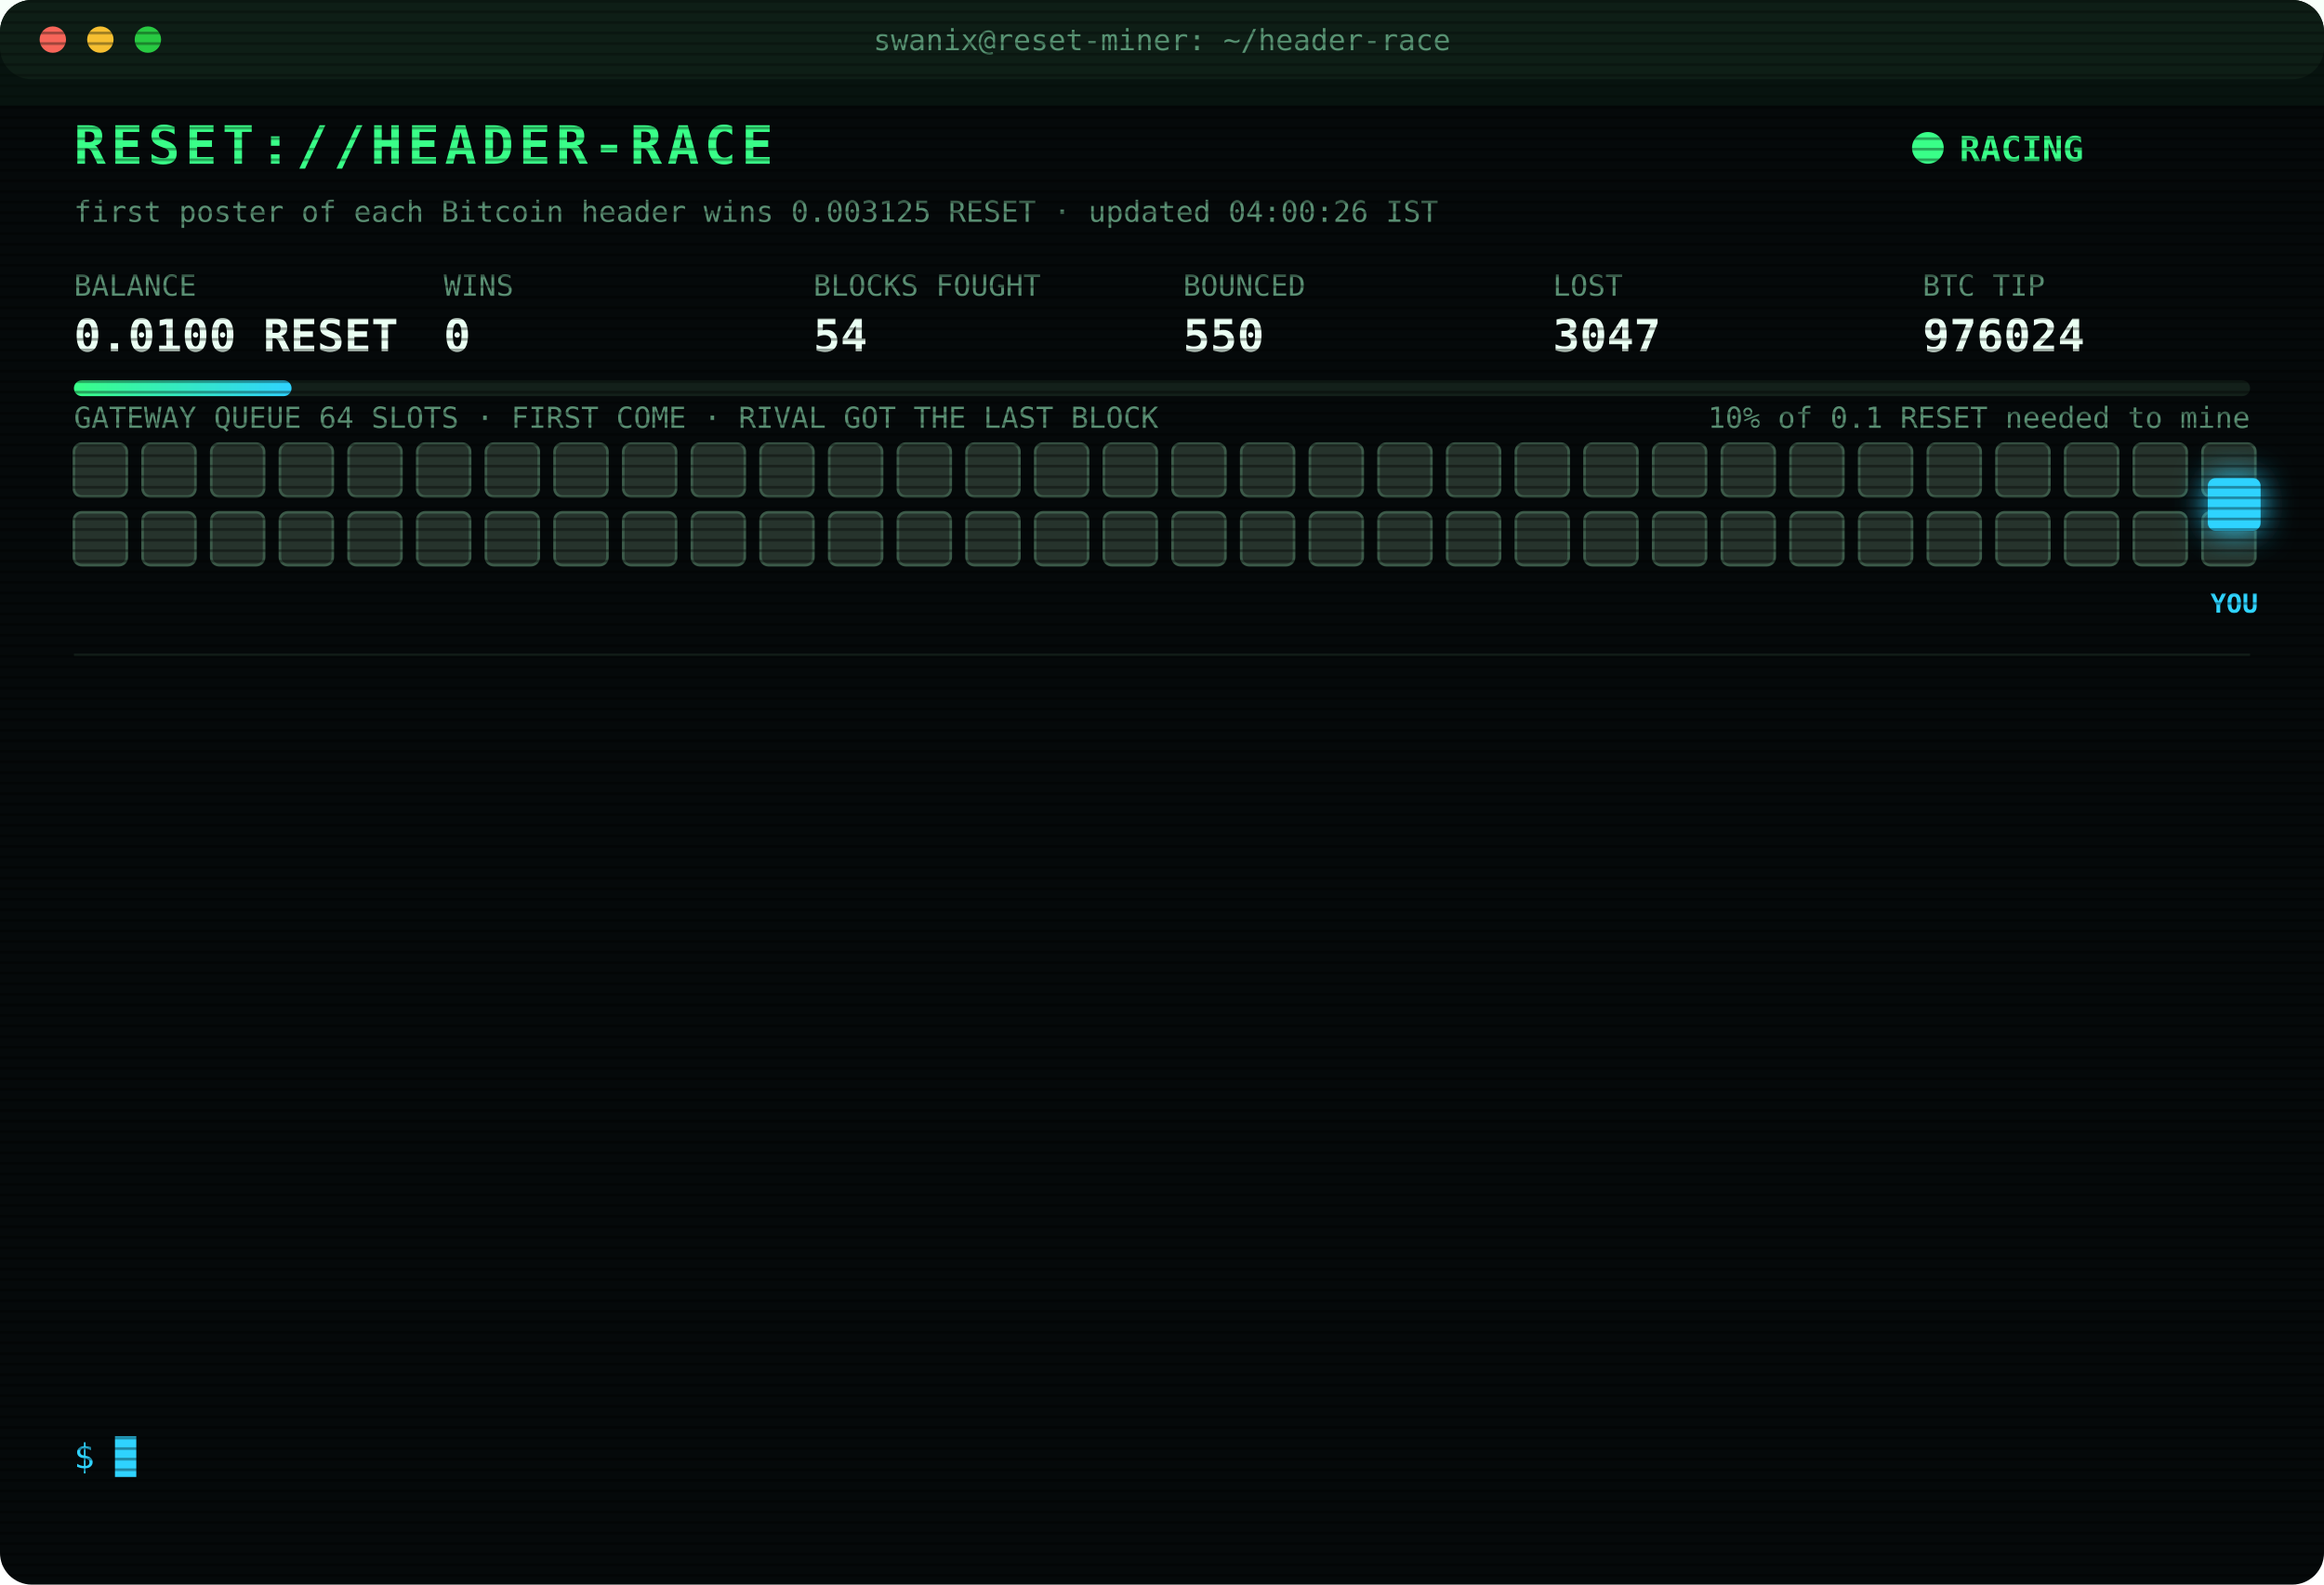
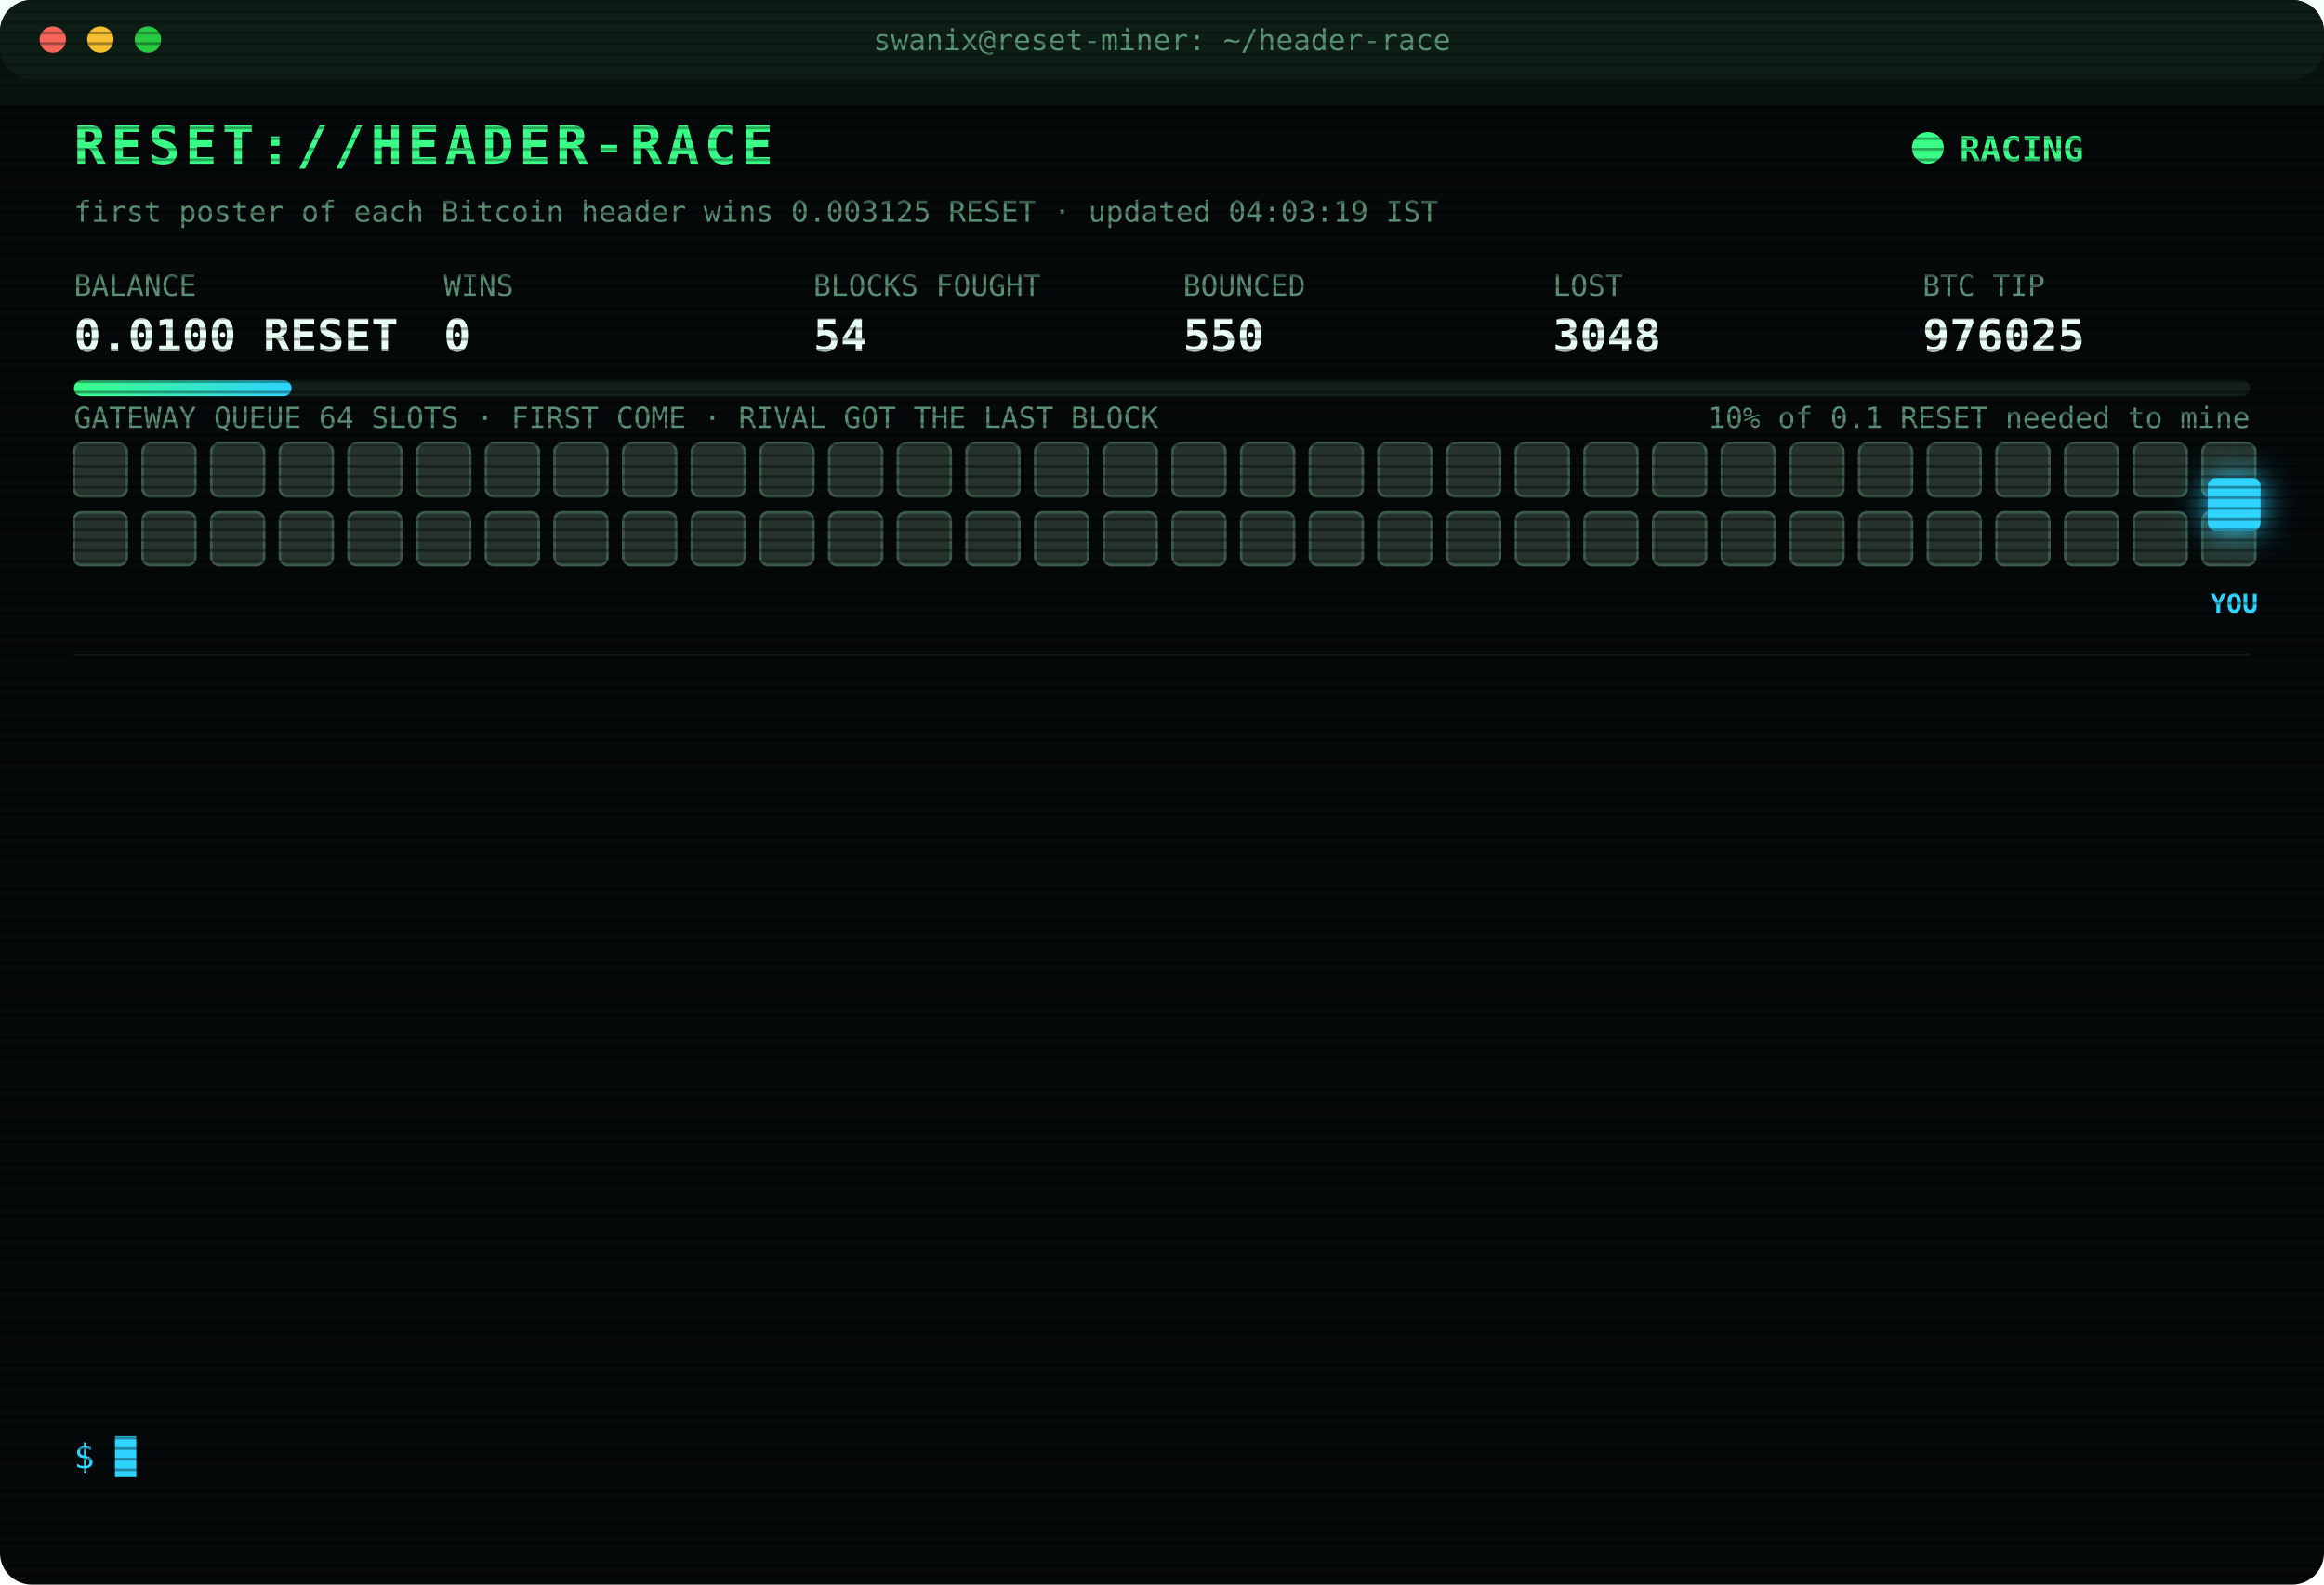
<svg xmlns="http://www.w3.org/2000/svg" width="880" height="600" viewBox="0 0 880 600" font-family="ui-monospace,SFMono-Regular,Menlo,Consolas,monospace">
  <style>
text{font-size:13px;fill:#7CFFB2}
.title{font-size:20px;font-weight:700;fill:#39FF88;letter-spacing:2px;animation:glitch 3s infinite steps(1)}
.sub{fill:#2fd3ff}.k{fill:#5a8f73;font-size:11px}.v{font-size:17px;font-weight:700;fill:#eafff3}
.ts{fill:#3f6b56}.boot{fill:#2fd3ff}.dim{fill:#5a8f73}.bad{fill:#ff4d6d}.warn{fill:#ffd23f}.mag{fill:#ff5cf0}.win{fill:#39FF88;font-weight:700}
.tag{font-size:10px;fill:#2fd3ff;font-weight:700}
.rival{fill:#26332c;stroke:#3c5a49;animation:jam 1.2s infinite alternate}
.idle{fill:#141c18;stroke:#22302a;animation:breathe 4s infinite}
.me{fill:#2fd3ff;filter:drop-shadow(0 0 6px #2fd3ff)}
.hover{animation:nudge 1.1s infinite ease-in-out}.bounce{animation:kick 1.4s infinite}
.ln{opacity:0;animation:in .4s forwards}
.cur{animation:blink 1s infinite steps(1)}
.scan{animation:scan 6s infinite linear}
.led{animation:blink 1.4s infinite}
@keyframes in{from{opacity:0;transform:translateX(-6px)}to{opacity:1;transform:none}}
@keyframes blink{50%{opacity:0}}
@keyframes jam{to{fill:#33463b}}
@keyframes breathe{50%{opacity:.4}}
@keyframes nudge{50%{transform:translateX(-10px)}}
@keyframes kick{0%,100%{transform:none}30%{transform:translateX(-14px)}55%{transform:translateX(10px) translateY(-6px)}}
@keyframes glitch{0%,92%{transform:none}93%{transform:translateX(2px);fill:#ff4d6d}95%{transform:translateX(-2px);fill:#2fd3ff}97%{transform:none}}
@keyframes scan{from{transform:translateY(-40px)}to{transform:translateY(600px)}}
</style>
  <defs>
    <pattern id="sl" width="4" height="4" patternUnits="userSpaceOnUse">
      <rect width="4" height="1" fill="#000" opacity=".35" />
    </pattern>
    <linearGradient id="bar">
      <stop offset="0" stop-color="#39FF88" />
      <stop offset="1" stop-color="#2fd3ff" />
    </linearGradient>
  </defs>
  <rect width="880" height="600" rx="12" fill="#05090a" />
  <rect width="880" height="30" rx="12" fill="#0d1512" />
  <circle cx="20" cy="15" r="5" fill="#ff5f57" />
  <circle cx="38" cy="15" r="5" fill="#febc2e" />
  <circle cx="56" cy="15" r="5" fill="#28c840" />
  <text x="440" y="19" text-anchor="middle" class="k">swanix@reset-miner: ~/header-race</text>
  <text x="28" y="62" class="title">RESET://HEADER-RACE</text>
  <circle class="led" cx="730" cy="56" r="6" fill="#39FF88" />
  <text x="742" y="61" class="win">RACING</text>
-   <text x="28" y="84" class="k">first poster of each Bitcoin header wins 0.003125 RESET · updated 04:00:26 IST</text>
+   <text x="28" y="84" class="k">first poster of each Bitcoin header wins 0.003125 RESET · updated 04:03:19 IST</text>
  <text x="28" y="112" class="k">BALANCE</text>
  <text x="28" y="133" class="v">0.0100 RESET</text>
  <text x="168" y="112" class="k">WINS</text>
  <text x="168" y="133" class="v">0</text>
  <text x="308" y="112" class="k">BLOCKS FOUGHT</text>
  <text x="308" y="133" class="v">54</text>
  <text x="448" y="112" class="k">BOUNCED</text>
  <text x="448" y="133" class="v">550</text>
  <text x="588" y="112" class="k">LOST</text>
-   <text x="588" y="133" class="v">3047</text>
+   <text x="588" y="133" class="v">3048</text>
  <text x="728" y="112" class="k">BTC TIP</text>
-   <text x="728" y="133" class="v">976024</text>
+   <text x="728" y="133" class="v">976025</text>
  <rect x="28" y="144" width="824" height="6" rx="3" fill="#13201a" />
  <rect x="28" y="144" width="82.4" height="6" rx="3" fill="url(#bar)" />
  <text x="852" y="162" text-anchor="end" class="k">10% of 0.1 RESET needed to mine</text>
  <text x="28" y="162" class="k">GATEWAY QUEUE 64 SLOTS · FIRST COME · RIVAL GOT THE LAST BLOCK</text>
  <rect class="rival" x="28" y="168" width="20" height="20" rx="3" style="animation-delay:0.00s" />
  <rect class="rival" x="54" y="168" width="20" height="20" rx="3" style="animation-delay:0.05s" />
  <rect class="rival" x="80" y="168" width="20" height="20" rx="3" style="animation-delay:0.10s" />
  <rect class="rival" x="106" y="168" width="20" height="20" rx="3" style="animation-delay:0.15s" />
  <rect class="rival" x="132" y="168" width="20" height="20" rx="3" style="animation-delay:0.20s" />
  <rect class="rival" x="158" y="168" width="20" height="20" rx="3" style="animation-delay:0.25s" />
  <rect class="rival" x="184" y="168" width="20" height="20" rx="3" style="animation-delay:0.30s" />
  <rect class="rival" x="210" y="168" width="20" height="20" rx="3" style="animation-delay:0.35s" />
  <rect class="rival" x="236" y="168" width="20" height="20" rx="3" style="animation-delay:0.40s" />
  <rect class="rival" x="262" y="168" width="20" height="20" rx="3" style="animation-delay:0.45s" />
  <rect class="rival" x="288" y="168" width="20" height="20" rx="3" style="animation-delay:0.50s" />
  <rect class="rival" x="314" y="168" width="20" height="20" rx="3" style="animation-delay:0.55s" />
  <rect class="rival" x="340" y="168" width="20" height="20" rx="3" style="animation-delay:0.60s" />
  <rect class="rival" x="366" y="168" width="20" height="20" rx="3" style="animation-delay:0.65s" />
  <rect class="rival" x="392" y="168" width="20" height="20" rx="3" style="animation-delay:0.70s" />
  <rect class="rival" x="418" y="168" width="20" height="20" rx="3" style="animation-delay:0.75s" />
  <rect class="rival" x="444" y="168" width="20" height="20" rx="3" style="animation-delay:0.80s" />
  <rect class="rival" x="470" y="168" width="20" height="20" rx="3" style="animation-delay:0.85s" />
  <rect class="rival" x="496" y="168" width="20" height="20" rx="3" style="animation-delay:0.90s" />
  <rect class="rival" x="522" y="168" width="20" height="20" rx="3" style="animation-delay:0.95s" />
  <rect class="rival" x="548" y="168" width="20" height="20" rx="3" style="animation-delay:1.00s" />
  <rect class="rival" x="574" y="168" width="20" height="20" rx="3" style="animation-delay:1.05s" />
  <rect class="rival" x="600" y="168" width="20" height="20" rx="3" style="animation-delay:1.10s" />
  <rect class="rival" x="626" y="168" width="20" height="20" rx="3" style="animation-delay:1.15s" />
  <rect class="rival" x="652" y="168" width="20" height="20" rx="3" style="animation-delay:1.20s" />
  <rect class="rival" x="678" y="168" width="20" height="20" rx="3" style="animation-delay:1.25s" />
  <rect class="rival" x="704" y="168" width="20" height="20" rx="3" style="animation-delay:1.30s" />
  <rect class="rival" x="730" y="168" width="20" height="20" rx="3" style="animation-delay:1.35s" />
  <rect class="rival" x="756" y="168" width="20" height="20" rx="3" style="animation-delay:1.40s" />
  <rect class="rival" x="782" y="168" width="20" height="20" rx="3" style="animation-delay:1.45s" />
  <rect class="rival" x="808" y="168" width="20" height="20" rx="3" style="animation-delay:1.50s" />
  <rect class="rival" x="834" y="168" width="20" height="20" rx="3" style="animation-delay:1.55s" />
  <rect class="rival" x="28" y="194" width="20" height="20" rx="3" style="animation-delay:1.60s" />
  <rect class="rival" x="54" y="194" width="20" height="20" rx="3" style="animation-delay:1.65s" />
  <rect class="rival" x="80" y="194" width="20" height="20" rx="3" style="animation-delay:1.70s" />
  <rect class="rival" x="106" y="194" width="20" height="20" rx="3" style="animation-delay:1.75s" />
  <rect class="rival" x="132" y="194" width="20" height="20" rx="3" style="animation-delay:1.80s" />
  <rect class="rival" x="158" y="194" width="20" height="20" rx="3" style="animation-delay:1.85s" />
  <rect class="rival" x="184" y="194" width="20" height="20" rx="3" style="animation-delay:1.90s" />
  <rect class="rival" x="210" y="194" width="20" height="20" rx="3" style="animation-delay:1.95s" />
  <rect class="rival" x="236" y="194" width="20" height="20" rx="3" style="animation-delay:2.00s" />
  <rect class="rival" x="262" y="194" width="20" height="20" rx="3" style="animation-delay:2.05s" />
  <rect class="rival" x="288" y="194" width="20" height="20" rx="3" style="animation-delay:2.10s" />
  <rect class="rival" x="314" y="194" width="20" height="20" rx="3" style="animation-delay:2.15s" />
  <rect class="rival" x="340" y="194" width="20" height="20" rx="3" style="animation-delay:2.20s" />
  <rect class="rival" x="366" y="194" width="20" height="20" rx="3" style="animation-delay:2.25s" />
  <rect class="rival" x="392" y="194" width="20" height="20" rx="3" style="animation-delay:2.30s" />
  <rect class="rival" x="418" y="194" width="20" height="20" rx="3" style="animation-delay:2.35s" />
  <rect class="rival" x="444" y="194" width="20" height="20" rx="3" style="animation-delay:2.40s" />
  <rect class="rival" x="470" y="194" width="20" height="20" rx="3" style="animation-delay:2.45s" />
  <rect class="rival" x="496" y="194" width="20" height="20" rx="3" style="animation-delay:2.50s" />
  <rect class="rival" x="522" y="194" width="20" height="20" rx="3" style="animation-delay:2.55s" />
  <rect class="rival" x="548" y="194" width="20" height="20" rx="3" style="animation-delay:2.60s" />
  <rect class="rival" x="574" y="194" width="20" height="20" rx="3" style="animation-delay:2.65s" />
  <rect class="rival" x="600" y="194" width="20" height="20" rx="3" style="animation-delay:2.70s" />
  <rect class="rival" x="626" y="194" width="20" height="20" rx="3" style="animation-delay:2.75s" />
  <rect class="rival" x="652" y="194" width="20" height="20" rx="3" style="animation-delay:2.80s" />
  <rect class="rival" x="678" y="194" width="20" height="20" rx="3" style="animation-delay:2.85s" />
  <rect class="rival" x="704" y="194" width="20" height="20" rx="3" style="animation-delay:2.90s" />
  <rect class="rival" x="730" y="194" width="20" height="20" rx="3" style="animation-delay:2.95s" />
  <rect class="rival" x="756" y="194" width="20" height="20" rx="3" style="animation-delay:3.00s" />
  <rect class="rival" x="782" y="194" width="20" height="20" rx="3" style="animation-delay:3.05s" />
  <rect class="rival" x="808" y="194" width="20" height="20" rx="3" style="animation-delay:3.10s" />
  <rect class="rival" x="834" y="194" width="20" height="20" rx="3" style="animation-delay:3.15s" />
  <g class="hover">
    <rect class="me" x="836" y="181" width="20" height="20" rx="3" />
    <text class="tag" x="846" y="232" text-anchor="middle">YOU</text>
  </g>
  <line x1="28" x2="852" y1="248" y2="248" stroke="#13201a" />
  <g class="ln" style="animation-delay:0.40s">
-     <text x="28" y="270" class="ts">02:12:14</text>
-     <text x="104" y="270" class="bad">[LOST] #976012 taken by a rival miner</text>
+     <text x="28" y="270" class="ts">02:13:25</text>
+     <text x="104" y="270" class="bad">[LOST] #976013 taken by a rival miner</text>
  </g>
  <g class="ln" style="animation-delay:0.65s">
-     <text x="28" y="292" class="ts">02:13:25</text>
-     <text x="104" y="292" class="bad">[LOST] #976013 taken by a rival miner</text>
+     <text x="28" y="292" class="ts">02:21:16</text>
+     <text x="104" y="292" class="bad">[LOST] #976014 taken by a rival miner</text>
  </g>
  <g class="ln" style="animation-delay:0.90s">
-     <text x="28" y="314" class="ts">02:21:16</text>
-     <text x="104" y="314" class="bad">[LOST] #976014 taken by a rival miner</text>
+     <text x="28" y="314" class="ts">02:41:52</text>
+     <text x="104" y="314" class="bad">[LOST] #976015 taken by a rival miner</text>
  </g>
  <g class="ln" style="animation-delay:1.15s">
-     <text x="28" y="336" class="ts">02:41:52</text>
-     <text x="104" y="336" class="bad">[LOST] #976015 taken by a rival miner</text>
+     <text x="28" y="336" class="ts">03:11:08</text>
+     <text x="104" y="336" class="bad">[LOST] #976016 taken by a rival miner</text>
  </g>
  <g class="ln" style="animation-delay:1.40s">
-     <text x="28" y="358" class="ts">03:11:08</text>
-     <text x="104" y="358" class="bad">[LOST] #976016 taken by a rival miner</text>
+     <text x="28" y="358" class="ts">03:20:07</text>
+     <text x="104" y="358" class="bad">[LOST] #976017 taken by a rival miner</text>
  </g>
  <g class="ln" style="animation-delay:1.65s">
-     <text x="28" y="380" class="ts">03:20:07</text>
-     <text x="104" y="380" class="bad">[LOST] #976017 taken by a rival miner</text>
+     <text x="28" y="380" class="ts">03:23:02</text>
+     <text x="104" y="380" class="bad">[LOST] #976018 taken by a rival miner</text>
  </g>
  <g class="ln" style="animation-delay:1.90s">
-     <text x="28" y="402" class="ts">03:23:02</text>
-     <text x="104" y="402" class="bad">[LOST] #976018 taken by a rival miner</text>
+     <text x="28" y="402" class="ts">03:25:21</text>
+     <text x="104" y="402" class="bad">[LOST] #976019 taken by a rival miner</text>
  </g>
  <g class="ln" style="animation-delay:2.15s">
-     <text x="28" y="424" class="ts">03:25:21</text>
-     <text x="104" y="424" class="bad">[LOST] #976019 taken by a rival miner</text>
+     <text x="28" y="424" class="ts">03:25:51</text>
+     <text x="104" y="424" class="dim">[STINT END] calls 785 · wins 0</text>
  </g>
  <g class="ln" style="animation-delay:2.40s">
-     <text x="28" y="446" class="ts">03:25:51</text>
-     <text x="104" y="446" class="dim">[STINT END] calls 785 · wins 0</text>
+     <text x="28" y="446" class="ts">03:30:37</text>
+     <text x="104" y="446" class="boot">[BOOT] racer v3 online · 3 feeds · stint 340m</text>
  </g>
  <g class="ln" style="animation-delay:2.65s">
-     <text x="28" y="468" class="ts">03:30:37</text>
-     <text x="104" y="468" class="boot">[BOOT] racer v3 online · 3 feeds · stint 340m</text>
+     <text x="28" y="468" class="ts">03:46:47</text>
+     <text x="104" y="468" class="bad">[LOST] #976022 taken by a rival miner</text>
  </g>
  <g class="ln" style="animation-delay:2.90s">
-     <text x="28" y="490" class="ts">03:46:47</text>
-     <text x="104" y="490" class="bad">[LOST] #976022 taken by a rival miner</text>
+     <text x="28" y="490" class="ts">03:48:39</text>
+     <text x="104" y="490" class="bad">[LOST] #976023 taken by a rival miner</text>
  </g>
  <g class="ln" style="animation-delay:3.15s">
-     <text x="28" y="512" class="ts">03:48:39</text>
-     <text x="104" y="512" class="bad">[LOST] #976023 taken by a rival miner</text>
+     <text x="28" y="512" class="ts">03:51:32</text>
+     <text x="104" y="512" class="bad">[LOST] #976024 taken by a rival miner</text>
  </g>
  <g class="ln" style="animation-delay:3.40s">
-     <text x="28" y="534" class="ts">03:51:32</text>
-     <text x="104" y="534" class="bad">[LOST] #976024 taken by a rival miner</text>
+     <text x="28" y="534" class="ts">04:03:19</text>
+     <text x="104" y="534" class="bad">[LOST] #976025 taken by a rival miner</text>
  </g>
  <text x="28" y="556" class="sub">$ <tspan class="cur">█</tspan>
  </text>
  <rect width="880" height="600" rx="12" fill="url(#sl)" pointer-events="none" />
  <rect class="scan" width="880" height="40" fill="#39FF88" opacity=".04" />
</svg>
